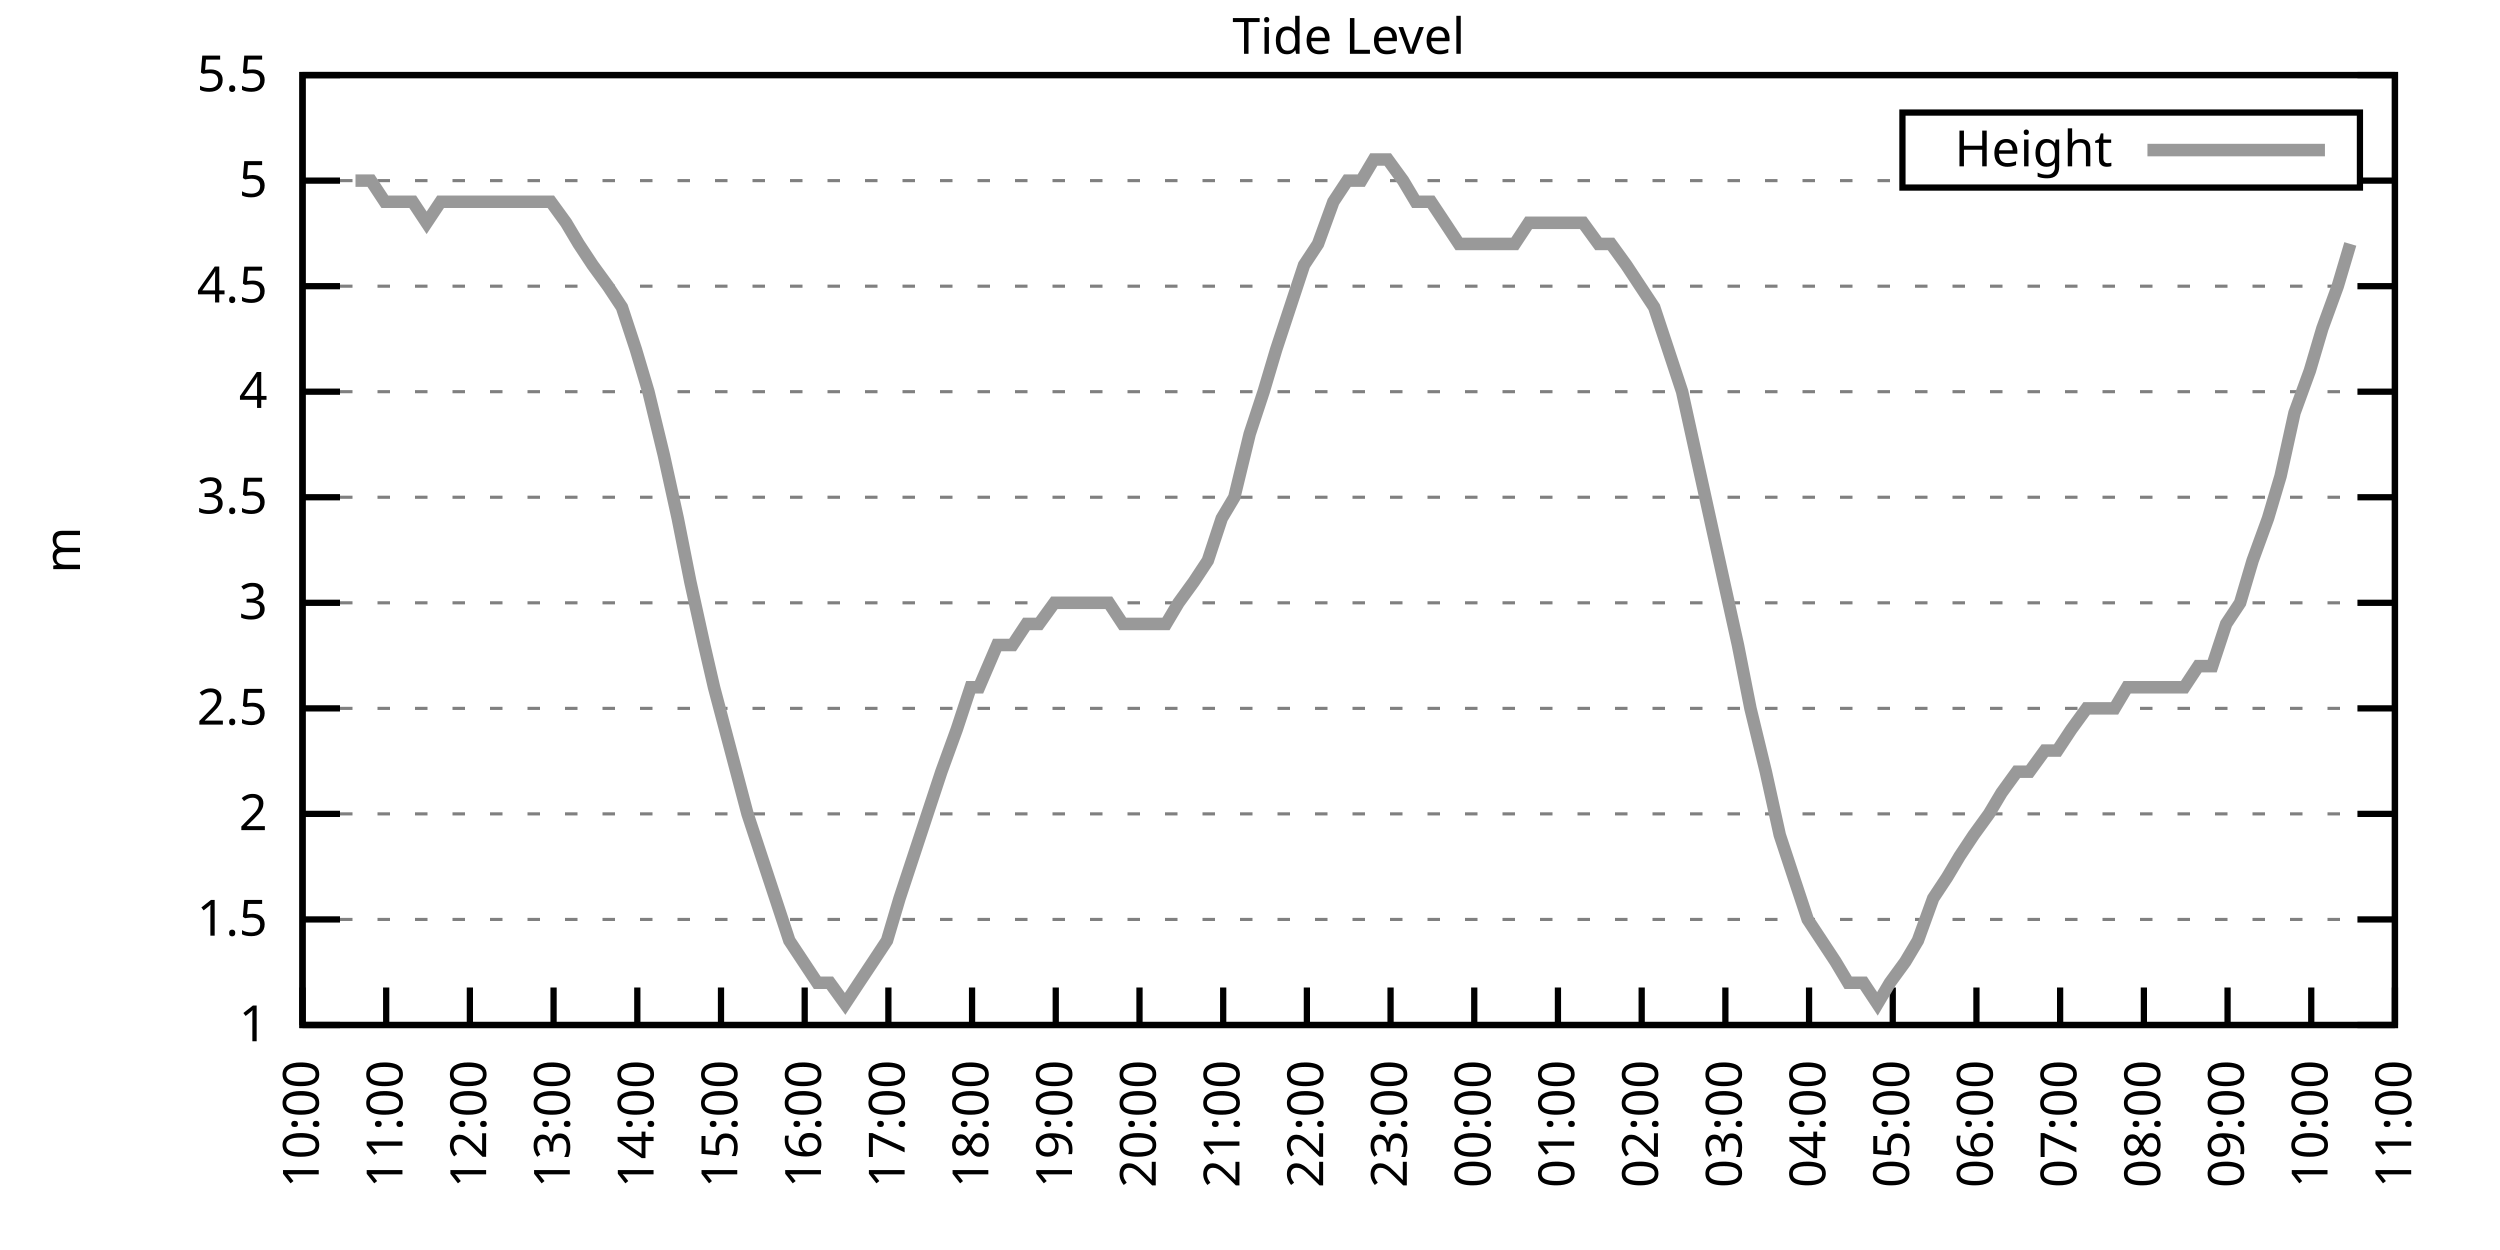
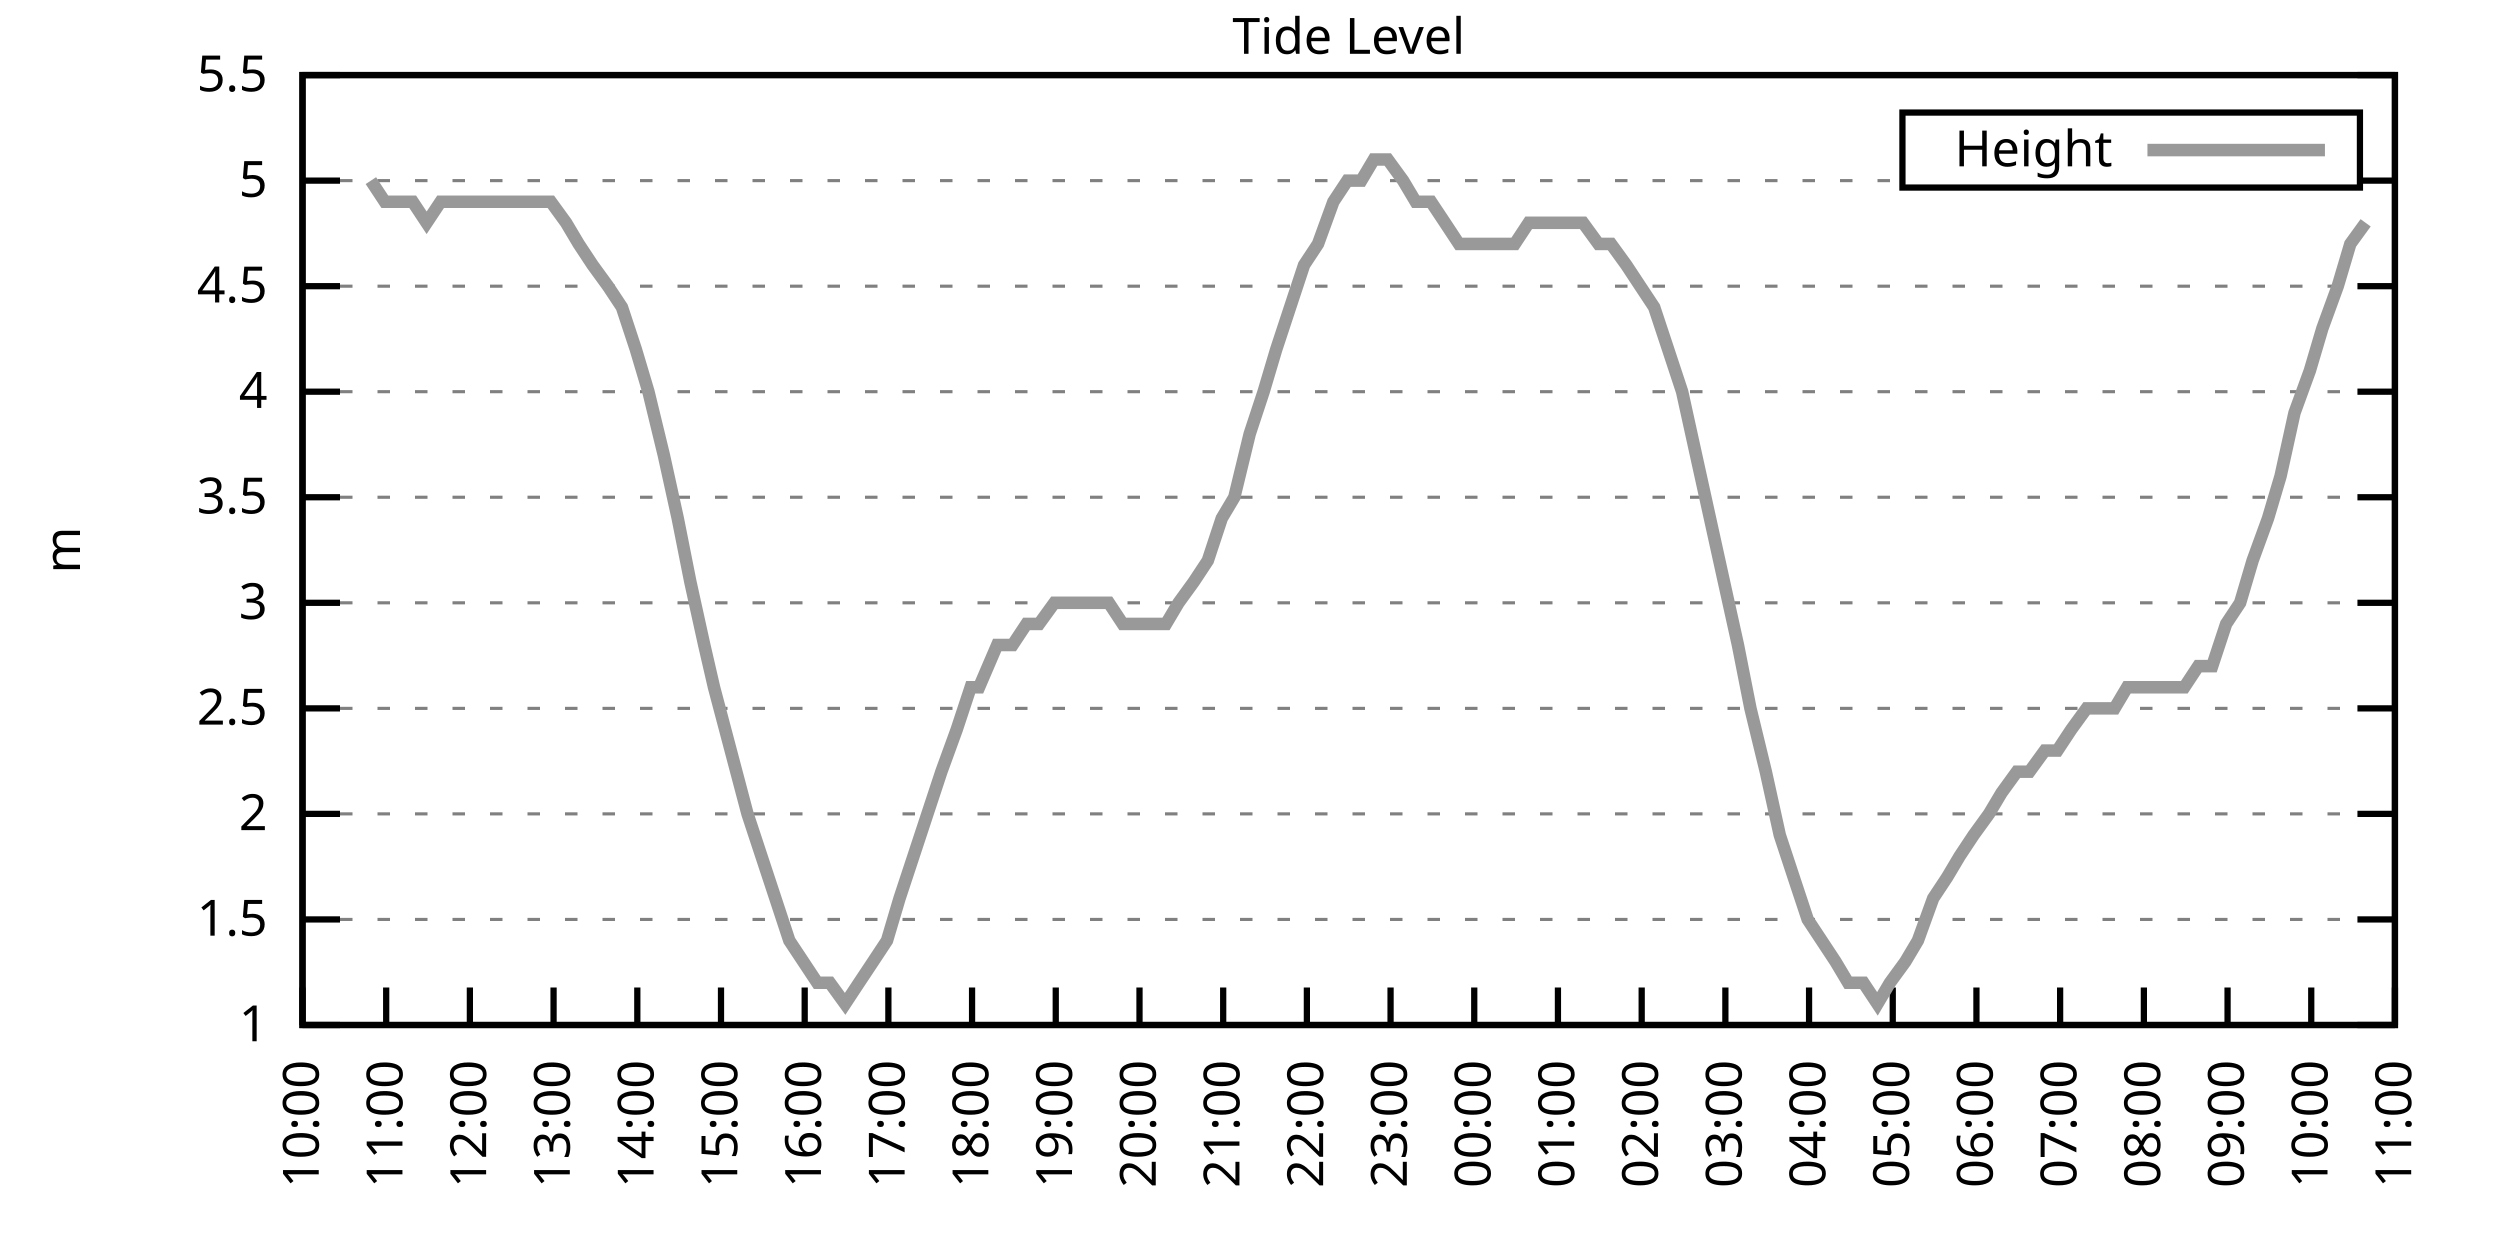
<svg xmlns="http://www.w3.org/2000/svg" xmlns:xlink="http://www.w3.org/1999/xlink" width="400" height="200" viewBox="0 0 400 200">
  <g id="gnuplot_canvas">
    <rect x="0" y="0" width="400" height="200" fill="none" />
    <defs>
      <circle id="gpDot" r="0.5" stroke-width="0.5" stroke="currentColor" />
      <path id="gpPt0" stroke-width="0.333" stroke="currentColor" d="M-1,0 h2 M0,-1 v2" />
      <path id="gpPt1" stroke-width="0.333" stroke="currentColor" d="M-1,-1 L1,1 M1,-1 L-1,1" />
      <path id="gpPt2" stroke-width="0.333" stroke="currentColor" d="M-1,0 L1,0 M0,-1 L0,1 M-1,-1 L1,1 M-1,1 L1,-1" />
      <rect id="gpPt3" stroke-width="0.333" stroke="currentColor" x="-1" y="-1" width="2" height="2" />
      <rect id="gpPt4" stroke-width="0.333" stroke="currentColor" fill="currentColor" x="-1" y="-1" width="2" height="2" />
      <circle id="gpPt5" stroke-width="0.333" stroke="currentColor" cx="0" cy="0" r="1" />
      <use xlink:href="#gpPt5" id="gpPt6" fill="currentColor" stroke="none" />
      <path id="gpPt7" stroke-width="0.333" stroke="currentColor" d="M0,-1.33 L-1.33,0.67 L1.33,0.67 z" />
      <use xlink:href="#gpPt7" id="gpPt8" fill="currentColor" stroke="none" />
      <use xlink:href="#gpPt7" id="gpPt9" stroke="currentColor" transform="rotate(180)" />
      <use xlink:href="#gpPt9" id="gpPt10" fill="currentColor" stroke="none" />
      <use xlink:href="#gpPt3" id="gpPt11" stroke="currentColor" transform="rotate(45)" />
      <use xlink:href="#gpPt11" id="gpPt12" fill="currentColor" stroke="none" />
      <path id="gpPt13" stroke-width="0.333" stroke="currentColor" d="M0,1.330 L1.265,0.411 L0.782,-1.067 L-0.782,-1.076 L-1.265,0.411 z" />
      <use xlink:href="#gpPt13" id="gpPt14" fill="currentColor" stroke="none" />
      <filter id="textbox" filterUnits="objectBoundingBox" x="0" y="0" height="1" width="1">
        <feFlood flood-color="white" flood-opacity="1" result="bgnd" />
        <feComposite in="SourceGraphic" in2="bgnd" operator="atop" />
      </filter>
      <filter id="greybox" filterUnits="objectBoundingBox" x="0" y="0" height="1" width="1">
        <feFlood flood-color="lightgrey" flood-opacity="1" result="grey" />
        <feComposite in="SourceGraphic" in2="grey" operator="atop" />
      </filter>
    </defs>
    <g fill="none" color="white" stroke="currentColor" stroke-width="1.00" stroke-linecap="butt" stroke-linejoin="miter">
</g>
    <g fill="none" color="black" stroke="currentColor" stroke-width="1.00" stroke-linecap="butt" stroke-linejoin="miter">
      <g stroke="none" shape-rendering="crispEdges">
        <polygon fill="rgb(255, 255, 255)" points="48.40,164.00 383.18,164.00 383.18,12.02 48.40,12.02 " />
      </g>
    </g>
    <g fill="none" color="black" stroke="currentColor" stroke-width="1.00" stroke-linecap="butt" stroke-linejoin="miter">
</g>
    <g fill="none" color="black" stroke="black" stroke-width="0.50" stroke-linecap="butt" stroke-linejoin="miter">
</g>
    <g fill="none" color="gray" stroke="currentColor" stroke-width="0.50" stroke-linecap="butt" stroke-linejoin="miter">
      <path stroke="gray" stroke-dasharray="2,4" class="gridline" d="M48.40,164.00 L383.19,164.00  " />
    </g>
    <g fill="none" color="gray" stroke="gray" stroke-width="1.00" stroke-linecap="butt" stroke-linejoin="miter">
</g>
    <g fill="none" color="black" stroke="currentColor" stroke-width="1.00" stroke-linecap="butt" stroke-linejoin="miter">
      <path stroke="black" d="M48.40,164.00 L54.40,164.00 M383.19,164.00 L377.19,164.00  " />
      <g transform="translate(42.80,166.60)" stroke="none" fill="black" font-family="Sans" font-size="8.00" text-anchor="end">
        <text>
          <tspan font-family="Sans"> 1</tspan>
        </text>
      </g>
    </g>
    <g fill="none" color="black" stroke="currentColor" stroke-width="1.00" stroke-linecap="butt" stroke-linejoin="miter">
</g>
    <g fill="none" color="black" stroke="black" stroke-width="0.50" stroke-linecap="butt" stroke-linejoin="miter">
</g>
    <g fill="none" color="gray" stroke="currentColor" stroke-width="0.50" stroke-linecap="butt" stroke-linejoin="miter">
      <path stroke="gray" stroke-dasharray="2,4" class="gridline" d="M48.40,147.11 L383.19,147.11  " />
    </g>
    <g fill="none" color="gray" stroke="gray" stroke-width="1.00" stroke-linecap="butt" stroke-linejoin="miter">
</g>
    <g fill="none" color="black" stroke="currentColor" stroke-width="1.00" stroke-linecap="butt" stroke-linejoin="miter">
      <path stroke="black" d="M48.40,147.11 L54.40,147.11 M383.19,147.11 L377.19,147.11  " />
      <g transform="translate(42.80,149.71)" stroke="none" fill="black" font-family="Sans" font-size="8.00" text-anchor="end">
        <text>
          <tspan font-family="Sans"> 1.5</tspan>
        </text>
      </g>
    </g>
    <g fill="none" color="black" stroke="currentColor" stroke-width="1.00" stroke-linecap="butt" stroke-linejoin="miter">
</g>
    <g fill="none" color="black" stroke="black" stroke-width="0.50" stroke-linecap="butt" stroke-linejoin="miter">
</g>
    <g fill="none" color="gray" stroke="currentColor" stroke-width="0.50" stroke-linecap="butt" stroke-linejoin="miter">
      <path stroke="gray" stroke-dasharray="2,4" class="gridline" d="M48.40,130.22 L383.19,130.22  " />
    </g>
    <g fill="none" color="gray" stroke="gray" stroke-width="1.00" stroke-linecap="butt" stroke-linejoin="miter">
</g>
    <g fill="none" color="black" stroke="currentColor" stroke-width="1.00" stroke-linecap="butt" stroke-linejoin="miter">
      <path stroke="black" d="M48.40,130.22 L54.40,130.22 M383.19,130.22 L377.19,130.22  " />
      <g transform="translate(42.80,132.82)" stroke="none" fill="black" font-family="Sans" font-size="8.00" text-anchor="end">
        <text>
          <tspan font-family="Sans"> 2</tspan>
        </text>
      </g>
    </g>
    <g fill="none" color="black" stroke="currentColor" stroke-width="1.00" stroke-linecap="butt" stroke-linejoin="miter">
</g>
    <g fill="none" color="black" stroke="black" stroke-width="0.50" stroke-linecap="butt" stroke-linejoin="miter">
</g>
    <g fill="none" color="gray" stroke="currentColor" stroke-width="0.50" stroke-linecap="butt" stroke-linejoin="miter">
      <path stroke="gray" stroke-dasharray="2,4" class="gridline" d="M48.40,113.34 L383.19,113.34  " />
    </g>
    <g fill="none" color="gray" stroke="gray" stroke-width="1.00" stroke-linecap="butt" stroke-linejoin="miter">
</g>
    <g fill="none" color="black" stroke="currentColor" stroke-width="1.00" stroke-linecap="butt" stroke-linejoin="miter">
      <path stroke="black" d="M48.40,113.34 L54.40,113.34 M383.19,113.34 L377.19,113.34  " />
      <g transform="translate(42.80,115.94)" stroke="none" fill="black" font-family="Sans" font-size="8.00" text-anchor="end">
        <text>
          <tspan font-family="Sans"> 2.5</tspan>
        </text>
      </g>
    </g>
    <g fill="none" color="black" stroke="currentColor" stroke-width="1.00" stroke-linecap="butt" stroke-linejoin="miter">
</g>
    <g fill="none" color="black" stroke="black" stroke-width="0.50" stroke-linecap="butt" stroke-linejoin="miter">
</g>
    <g fill="none" color="gray" stroke="currentColor" stroke-width="0.50" stroke-linecap="butt" stroke-linejoin="miter">
      <path stroke="gray" stroke-dasharray="2,4" class="gridline" d="M48.40,96.45 L383.19,96.45  " />
    </g>
    <g fill="none" color="gray" stroke="gray" stroke-width="1.00" stroke-linecap="butt" stroke-linejoin="miter">
</g>
    <g fill="none" color="black" stroke="currentColor" stroke-width="1.00" stroke-linecap="butt" stroke-linejoin="miter">
      <path stroke="black" d="M48.40,96.45 L54.40,96.45 M383.19,96.45 L377.19,96.45  " />
      <g transform="translate(42.80,99.05)" stroke="none" fill="black" font-family="Sans" font-size="8.00" text-anchor="end">
        <text>
          <tspan font-family="Sans"> 3</tspan>
        </text>
      </g>
    </g>
    <g fill="none" color="black" stroke="currentColor" stroke-width="1.00" stroke-linecap="butt" stroke-linejoin="miter">
</g>
    <g fill="none" color="black" stroke="black" stroke-width="0.50" stroke-linecap="butt" stroke-linejoin="miter">
</g>
    <g fill="none" color="gray" stroke="currentColor" stroke-width="0.50" stroke-linecap="butt" stroke-linejoin="miter">
      <path stroke="gray" stroke-dasharray="2,4" class="gridline" d="M48.40,79.56 L383.19,79.56  " />
    </g>
    <g fill="none" color="gray" stroke="gray" stroke-width="1.00" stroke-linecap="butt" stroke-linejoin="miter">
</g>
    <g fill="none" color="black" stroke="currentColor" stroke-width="1.00" stroke-linecap="butt" stroke-linejoin="miter">
      <path stroke="black" d="M48.40,79.56 L54.40,79.56 M383.19,79.56 L377.19,79.56  " />
      <g transform="translate(42.80,82.16)" stroke="none" fill="black" font-family="Sans" font-size="8.00" text-anchor="end">
        <text>
          <tspan font-family="Sans"> 3.5</tspan>
        </text>
      </g>
    </g>
    <g fill="none" color="black" stroke="currentColor" stroke-width="1.00" stroke-linecap="butt" stroke-linejoin="miter">
</g>
    <g fill="none" color="black" stroke="black" stroke-width="0.50" stroke-linecap="butt" stroke-linejoin="miter">
</g>
    <g fill="none" color="gray" stroke="currentColor" stroke-width="0.50" stroke-linecap="butt" stroke-linejoin="miter">
      <path stroke="gray" stroke-dasharray="2,4" class="gridline" d="M48.40,62.67 L383.19,62.67  " />
    </g>
    <g fill="none" color="gray" stroke="gray" stroke-width="1.00" stroke-linecap="butt" stroke-linejoin="miter">
</g>
    <g fill="none" color="black" stroke="currentColor" stroke-width="1.00" stroke-linecap="butt" stroke-linejoin="miter">
      <path stroke="black" d="M48.40,62.67 L54.40,62.67 M383.19,62.67 L377.19,62.67  " />
      <g transform="translate(42.80,65.27)" stroke="none" fill="black" font-family="Sans" font-size="8.00" text-anchor="end">
        <text>
          <tspan font-family="Sans"> 4</tspan>
        </text>
      </g>
    </g>
    <g fill="none" color="black" stroke="currentColor" stroke-width="1.00" stroke-linecap="butt" stroke-linejoin="miter">
</g>
    <g fill="none" color="black" stroke="black" stroke-width="0.50" stroke-linecap="butt" stroke-linejoin="miter">
</g>
    <g fill="none" color="gray" stroke="currentColor" stroke-width="0.50" stroke-linecap="butt" stroke-linejoin="miter">
      <path stroke="gray" stroke-dasharray="2,4" class="gridline" d="M48.40,45.79 L383.19,45.79  " />
    </g>
    <g fill="none" color="gray" stroke="gray" stroke-width="1.00" stroke-linecap="butt" stroke-linejoin="miter">
</g>
    <g fill="none" color="black" stroke="currentColor" stroke-width="1.00" stroke-linecap="butt" stroke-linejoin="miter">
      <path stroke="black" d="M48.40,45.79 L54.40,45.79 M383.19,45.79 L377.19,45.79  " />
      <g transform="translate(42.80,48.39)" stroke="none" fill="black" font-family="Sans" font-size="8.00" text-anchor="end">
        <text>
          <tspan font-family="Sans"> 4.5</tspan>
        </text>
      </g>
    </g>
    <g fill="none" color="black" stroke="currentColor" stroke-width="1.00" stroke-linecap="butt" stroke-linejoin="miter">
</g>
    <g fill="none" color="black" stroke="black" stroke-width="0.50" stroke-linecap="butt" stroke-linejoin="miter">
</g>
    <g fill="none" color="gray" stroke="currentColor" stroke-width="0.50" stroke-linecap="butt" stroke-linejoin="miter">
      <path stroke="gray" stroke-dasharray="2,4" class="gridline" d="M48.40,28.90 L304.39,28.90 M377.59,28.90 L383.19,28.90  " />
    </g>
    <g fill="none" color="gray" stroke="gray" stroke-width="1.00" stroke-linecap="butt" stroke-linejoin="miter">
</g>
    <g fill="none" color="black" stroke="currentColor" stroke-width="1.00" stroke-linecap="butt" stroke-linejoin="miter">
      <path stroke="black" d="M48.40,28.90 L54.40,28.90 M383.19,28.90 L377.19,28.90  " />
      <g transform="translate(42.80,31.50)" stroke="none" fill="black" font-family="Sans" font-size="8.00" text-anchor="end">
        <text>
          <tspan font-family="Sans"> 5</tspan>
        </text>
      </g>
    </g>
    <g fill="none" color="black" stroke="currentColor" stroke-width="1.00" stroke-linecap="butt" stroke-linejoin="miter">
</g>
    <g fill="none" color="black" stroke="black" stroke-width="0.50" stroke-linecap="butt" stroke-linejoin="miter">
</g>
    <g fill="none" color="gray" stroke="currentColor" stroke-width="0.50" stroke-linecap="butt" stroke-linejoin="miter">
      <path stroke="gray" stroke-dasharray="2,4" class="gridline" d="M48.40,12.01 L383.19,12.01  " />
    </g>
    <g fill="none" color="gray" stroke="gray" stroke-width="1.00" stroke-linecap="butt" stroke-linejoin="miter">
</g>
    <g fill="none" color="black" stroke="currentColor" stroke-width="1.00" stroke-linecap="butt" stroke-linejoin="miter">
      <path stroke="black" d="M48.40,12.01 L54.40,12.01 M383.19,12.01 L377.19,12.01  " />
      <g transform="translate(42.80,14.61)" stroke="none" fill="black" font-family="Sans" font-size="8.00" text-anchor="end">
        <text>
          <tspan font-family="Sans"> 5.5</tspan>
        </text>
      </g>
    </g>
    <g fill="none" color="black" stroke="currentColor" stroke-width="1.00" stroke-linecap="butt" stroke-linejoin="miter">
      <path stroke="black" d="M48.40,164.00 L48.40,158.00  " />
      <g transform="translate(51.00,169.60) rotate(270.00)" stroke="none" fill="black" font-family="Sans" font-size="8.00" text-anchor="end">
        <text>
          <tspan font-family="Sans">10:00</tspan>
        </text>
      </g>
    </g>
    <g fill="none" color="black" stroke="currentColor" stroke-width="1.00" stroke-linecap="butt" stroke-linejoin="miter">
      <path stroke="black" d="M61.79,164.00 L61.79,158.00  " />
      <g transform="translate(64.39,169.60) rotate(270.00)" stroke="none" fill="black" font-family="Sans" font-size="8.00" text-anchor="end">
        <text>
          <tspan font-family="Sans">11:00</tspan>
        </text>
      </g>
    </g>
    <g fill="none" color="black" stroke="currentColor" stroke-width="1.00" stroke-linecap="butt" stroke-linejoin="miter">
      <path stroke="black" d="M75.18,164.00 L75.18,158.00  " />
      <g transform="translate(77.78,169.60) rotate(270.00)" stroke="none" fill="black" font-family="Sans" font-size="8.00" text-anchor="end">
        <text>
          <tspan font-family="Sans">12:00</tspan>
        </text>
      </g>
    </g>
    <g fill="none" color="black" stroke="currentColor" stroke-width="1.00" stroke-linecap="butt" stroke-linejoin="miter">
      <path stroke="black" d="M88.57,164.00 L88.57,158.00  " />
      <g transform="translate(91.17,169.60) rotate(270.00)" stroke="none" fill="black" font-family="Sans" font-size="8.00" text-anchor="end">
        <text>
          <tspan font-family="Sans">13:00</tspan>
        </text>
      </g>
    </g>
    <g fill="none" color="black" stroke="currentColor" stroke-width="1.00" stroke-linecap="butt" stroke-linejoin="miter">
      <path stroke="black" d="M101.97,164.00 L101.97,158.00  " />
      <g transform="translate(104.57,169.60) rotate(270.00)" stroke="none" fill="black" font-family="Sans" font-size="8.00" text-anchor="end">
        <text>
          <tspan font-family="Sans">14:00</tspan>
        </text>
      </g>
    </g>
    <g fill="none" color="black" stroke="currentColor" stroke-width="1.00" stroke-linecap="butt" stroke-linejoin="miter">
      <path stroke="black" d="M115.36,164.00 L115.36,158.00  " />
      <g transform="translate(117.96,169.60) rotate(270.00)" stroke="none" fill="black" font-family="Sans" font-size="8.00" text-anchor="end">
        <text>
          <tspan font-family="Sans">15:00</tspan>
        </text>
      </g>
    </g>
    <g fill="none" color="black" stroke="currentColor" stroke-width="1.00" stroke-linecap="butt" stroke-linejoin="miter">
      <path stroke="black" d="M128.75,164.00 L128.75,158.00  " />
      <g transform="translate(131.35,169.60) rotate(270.00)" stroke="none" fill="black" font-family="Sans" font-size="8.00" text-anchor="end">
        <text>
          <tspan font-family="Sans">16:00</tspan>
        </text>
      </g>
    </g>
    <g fill="none" color="black" stroke="currentColor" stroke-width="1.00" stroke-linecap="butt" stroke-linejoin="miter">
      <path stroke="black" d="M142.14,164.00 L142.14,158.00  " />
      <g transform="translate(144.74,169.60) rotate(270.00)" stroke="none" fill="black" font-family="Sans" font-size="8.00" text-anchor="end">
        <text>
          <tspan font-family="Sans">17:00</tspan>
        </text>
      </g>
    </g>
    <g fill="none" color="black" stroke="currentColor" stroke-width="1.00" stroke-linecap="butt" stroke-linejoin="miter">
      <path stroke="black" d="M155.53,164.00 L155.53,158.00  " />
      <g transform="translate(158.13,169.60) rotate(270.00)" stroke="none" fill="black" font-family="Sans" font-size="8.00" text-anchor="end">
        <text>
          <tspan font-family="Sans">18:00</tspan>
        </text>
      </g>
    </g>
    <g fill="none" color="black" stroke="currentColor" stroke-width="1.00" stroke-linecap="butt" stroke-linejoin="miter">
      <path stroke="black" d="M168.92,164.00 L168.92,158.00  " />
      <g transform="translate(171.52,169.60) rotate(270.00)" stroke="none" fill="black" font-family="Sans" font-size="8.00" text-anchor="end">
        <text>
          <tspan font-family="Sans">19:00</tspan>
        </text>
      </g>
    </g>
    <g fill="none" color="black" stroke="currentColor" stroke-width="1.00" stroke-linecap="butt" stroke-linejoin="miter">
      <path stroke="black" d="M182.32,164.00 L182.32,158.00  " />
      <g transform="translate(184.92,169.60) rotate(270.00)" stroke="none" fill="black" font-family="Sans" font-size="8.00" text-anchor="end">
        <text>
          <tspan font-family="Sans">20:00</tspan>
        </text>
      </g>
    </g>
    <g fill="none" color="black" stroke="currentColor" stroke-width="1.00" stroke-linecap="butt" stroke-linejoin="miter">
      <path stroke="black" d="M195.71,164.00 L195.71,158.00  " />
      <g transform="translate(198.31,169.60) rotate(270.00)" stroke="none" fill="black" font-family="Sans" font-size="8.00" text-anchor="end">
        <text>
          <tspan font-family="Sans">21:00</tspan>
        </text>
      </g>
    </g>
    <g fill="none" color="black" stroke="currentColor" stroke-width="1.00" stroke-linecap="butt" stroke-linejoin="miter">
      <path stroke="black" d="M209.10,164.00 L209.10,158.00  " />
      <g transform="translate(211.70,169.60) rotate(270.00)" stroke="none" fill="black" font-family="Sans" font-size="8.00" text-anchor="end">
        <text>
          <tspan font-family="Sans">22:00</tspan>
        </text>
      </g>
    </g>
    <g fill="none" color="black" stroke="currentColor" stroke-width="1.00" stroke-linecap="butt" stroke-linejoin="miter">
      <path stroke="black" d="M222.49,164.00 L222.49,158.00  " />
      <g transform="translate(225.09,169.60) rotate(270.00)" stroke="none" fill="black" font-family="Sans" font-size="8.00" text-anchor="end">
        <text>
          <tspan font-family="Sans">23:00</tspan>
        </text>
      </g>
    </g>
    <g fill="none" color="black" stroke="currentColor" stroke-width="1.00" stroke-linecap="butt" stroke-linejoin="miter">
      <path stroke="black" d="M235.88,164.00 L235.88,158.00  " />
      <g transform="translate(238.48,169.60) rotate(270.00)" stroke="none" fill="black" font-family="Sans" font-size="8.00" text-anchor="end">
        <text>
          <tspan font-family="Sans">00:00</tspan>
        </text>
      </g>
    </g>
    <g fill="none" color="black" stroke="currentColor" stroke-width="1.00" stroke-linecap="butt" stroke-linejoin="miter">
      <path stroke="black" d="M249.27,164.00 L249.27,158.00  " />
      <g transform="translate(251.87,169.60) rotate(270.00)" stroke="none" fill="black" font-family="Sans" font-size="8.00" text-anchor="end">
        <text>
          <tspan font-family="Sans">01:00</tspan>
        </text>
      </g>
    </g>
    <g fill="none" color="black" stroke="currentColor" stroke-width="1.00" stroke-linecap="butt" stroke-linejoin="miter">
      <path stroke="black" d="M262.67,164.00 L262.67,158.00  " />
      <g transform="translate(265.27,169.60) rotate(270.00)" stroke="none" fill="black" font-family="Sans" font-size="8.00" text-anchor="end">
        <text>
          <tspan font-family="Sans">02:00</tspan>
        </text>
      </g>
    </g>
    <g fill="none" color="black" stroke="currentColor" stroke-width="1.00" stroke-linecap="butt" stroke-linejoin="miter">
      <path stroke="black" d="M276.06,164.00 L276.06,158.00  " />
      <g transform="translate(278.66,169.60) rotate(270.00)" stroke="none" fill="black" font-family="Sans" font-size="8.00" text-anchor="end">
        <text>
          <tspan font-family="Sans">03:00</tspan>
        </text>
      </g>
    </g>
    <g fill="none" color="black" stroke="currentColor" stroke-width="1.00" stroke-linecap="butt" stroke-linejoin="miter">
      <path stroke="black" d="M289.45,164.00 L289.45,158.00  " />
      <g transform="translate(292.05,169.60) rotate(270.00)" stroke="none" fill="black" font-family="Sans" font-size="8.00" text-anchor="end">
        <text>
          <tspan font-family="Sans">04:00</tspan>
        </text>
      </g>
    </g>
    <g fill="none" color="black" stroke="currentColor" stroke-width="1.00" stroke-linecap="butt" stroke-linejoin="miter">
      <path stroke="black" d="M302.84,164.00 L302.84,158.00  " />
      <g transform="translate(305.44,169.60) rotate(270.00)" stroke="none" fill="black" font-family="Sans" font-size="8.00" text-anchor="end">
        <text>
          <tspan font-family="Sans">05:00</tspan>
        </text>
      </g>
    </g>
    <g fill="none" color="black" stroke="currentColor" stroke-width="1.00" stroke-linecap="butt" stroke-linejoin="miter">
      <path stroke="black" d="M316.23,164.00 L316.23,158.00  " />
      <g transform="translate(318.83,169.60) rotate(270.00)" stroke="none" fill="black" font-family="Sans" font-size="8.00" text-anchor="end">
        <text>
          <tspan font-family="Sans">06:00</tspan>
        </text>
      </g>
    </g>
    <g fill="none" color="black" stroke="currentColor" stroke-width="1.00" stroke-linecap="butt" stroke-linejoin="miter">
      <path stroke="black" d="M329.62,164.00 L329.62,158.00  " />
      <g transform="translate(332.22,169.60) rotate(270.00)" stroke="none" fill="black" font-family="Sans" font-size="8.00" text-anchor="end">
        <text>
          <tspan font-family="Sans">07:00</tspan>
        </text>
      </g>
    </g>
    <g fill="none" color="black" stroke="currentColor" stroke-width="1.00" stroke-linecap="butt" stroke-linejoin="miter">
      <path stroke="black" d="M343.02,164.00 L343.02,158.00  " />
      <g transform="translate(345.62,169.60) rotate(270.00)" stroke="none" fill="black" font-family="Sans" font-size="8.00" text-anchor="end">
        <text>
          <tspan font-family="Sans">08:00</tspan>
        </text>
      </g>
    </g>
    <g fill="none" color="black" stroke="currentColor" stroke-width="1.00" stroke-linecap="butt" stroke-linejoin="miter">
      <path stroke="black" d="M356.41,164.00 L356.41,158.00  " />
      <g transform="translate(359.01,169.60) rotate(270.00)" stroke="none" fill="black" font-family="Sans" font-size="8.00" text-anchor="end">
        <text>
          <tspan font-family="Sans">09:00</tspan>
        </text>
      </g>
    </g>
    <g fill="none" color="black" stroke="currentColor" stroke-width="1.00" stroke-linecap="butt" stroke-linejoin="miter">
      <path stroke="black" d="M369.80,164.00 L369.80,158.00  " />
      <g transform="translate(372.40,169.60) rotate(270.00)" stroke="none" fill="black" font-family="Sans" font-size="8.00" text-anchor="end">
        <text>
          <tspan font-family="Sans">10:00</tspan>
        </text>
      </g>
    </g>
    <g fill="none" color="black" stroke="currentColor" stroke-width="1.00" stroke-linecap="butt" stroke-linejoin="miter">
      <path stroke="black" d="M383.19,164.00 L383.19,158.00  " />
      <g transform="translate(385.79,169.60) rotate(270.00)" stroke="none" fill="black" font-family="Sans" font-size="8.00" text-anchor="end">
        <text>
          <tspan font-family="Sans">11:00</tspan>
        </text>
      </g>
    </g>
    <g fill="none" color="black" stroke="currentColor" stroke-width="1.00" stroke-linecap="butt" stroke-linejoin="miter">
</g>
    <g fill="none" color="black" stroke="currentColor" stroke-width="1.00" stroke-linecap="butt" stroke-linejoin="miter">
      <path stroke="black" d="M48.40,12.01 L48.40,164.00 L383.19,164.00 L383.19,12.01 L48.40,12.01 Z  " />
    </g>
    <g fill="none" color="black" stroke="currentColor" stroke-width="1.00" stroke-linecap="butt" stroke-linejoin="miter">
</g>
    <g fill="none" color="black" stroke="currentColor" stroke-width="1.00" stroke-linecap="butt" stroke-linejoin="miter">
      <path stroke="black" d="M304.39,30.01 L304.39,18.01 L377.59,18.01 L377.59,30.01 L304.39,30.01 Z  " />
    </g>
    <g id="Tide_level_plot_1">
      <g fill="none" color="white" stroke="black" stroke-width="2.00" stroke-linecap="butt" stroke-linejoin="miter">
</g>
      <g fill="none" color="black" stroke="currentColor" stroke-width="2.00" stroke-linecap="butt" stroke-linejoin="miter">
        <g transform="translate(337.99,26.61)" stroke="none" fill="black" font-family="Sans" font-size="8.00" text-anchor="end">
          <text>
            <tspan font-family="Sans">Height</tspan>
          </text>
        </g>
      </g>
      <g fill="none" color="black" stroke="currentColor" stroke-width="2.00" stroke-linecap="butt" stroke-linejoin="miter">
-         <path stroke="rgb(153, 153, 153)" d="M343.59,24.01 L371.99,24.01 M56.88,28.90 L59.34,28.90 L61.57,32.28 L63.58,32.28 L66.03,32.28 L68.26,35.65   L70.50,32.28 L72.50,32.28 L74.74,32.28 L77.19,32.28 L79.42,32.28 L81.66,32.28 L83.89,32.28 L86.12,32.28   L88.13,32.28 L90.58,35.65 L92.59,39.03 L94.82,42.41 L97.28,45.79 L99.51,49.16 L101.74,55.92 L103.75,62.67   L106.21,72.81 L108.44,82.94 L110.45,93.07 L112.68,103.20 L114.24,109.96 L116.92,120.09 L119.60,130.22 L121.83,136.98   L124.06,143.73 L126.29,150.49 L130.76,157.24 L132.77,157.24 L135.22,160.62 L137.45,157.24 L139.69,153.87 L141.92,150.49   L143.93,143.73 L146.16,136.98 L148.39,130.22 L150.62,123.47 L153.08,116.71 L155.31,109.96 L156.65,109.96 L159.55,103.20   L162.01,103.20 L164.24,99.83 L166.25,99.83 L168.70,96.45 L170.93,96.45 L172.94,96.45 L175.40,96.45 L177.41,96.45   L179.64,99.83 L181.87,99.83 L184.32,99.83 L186.56,99.83 L188.57,96.45 L191.02,93.07 L193.25,89.69 L195.48,82.94   L197.49,79.56 L199.95,69.43 L202.18,62.67 L204.19,55.92 L206.42,49.16 L208.65,42.41 L210.88,39.03 L213.34,32.28   L215.57,28.90 L217.80,28.90 L219.81,25.52 L222.04,25.52 L224.50,28.90 L226.51,32.28 L228.96,32.28 L231.20,35.65   L233.43,39.03 L235.66,39.03 L237.89,39.03 L240.12,39.03 L242.36,39.03 L244.59,35.65 L246.82,35.65 L248.83,35.65   L251.06,35.65 L253.29,35.65 L255.75,39.03 L257.76,39.03 L260.21,42.41 L262.44,45.79 L264.67,49.16 L266.91,55.92   L269.14,62.67 L271.37,72.81 L273.60,82.94 L275.83,93.07 L278.07,103.20 L280.07,113.34 L282.53,123.47 L284.76,133.60   L286.99,140.36 L289.23,147.11 L291.46,150.49 L293.69,153.87 L295.70,157.24 L298.15,157.24 L300.39,160.62 L302.39,157.24   L304.85,153.87 L306.86,150.49 L309.31,143.73 L311.54,140.36 L313.55,136.98 L315.79,133.60 L318.24,130.22 L320.25,126.85   L322.70,123.47 L324.71,123.47 L327.17,120.09 L329.18,120.09 L331.41,116.71 L333.86,113.34 L335.87,113.34 L338.33,113.34   L340.34,109.96 L342.79,109.96 L345.02,109.96 L347.03,109.96 L349.49,109.96 L351.72,106.58 L353.95,106.58 L356.18,99.83   L358.42,96.45 L360.42,89.69 L362.88,82.94 L364.89,76.18 L367.12,66.05 L369.58,59.30 L371.58,52.54 L374.04,45.79   L376.05,39.03  " />
+         <path stroke="rgb(153, 153, 153)" d="M343.59,24.01 L371.99,24.01 M59.34,28.90 L61.57,32.28 L63.58,32.28 L66.03,32.28 L68.26,35.65 L70.50,32.28   L72.50,32.28 L74.74,32.28 L77.19,32.28 L79.42,32.28 L81.66,32.28 L83.89,32.28 L86.12,32.28 L88.13,32.28   L90.58,35.65 L92.59,39.03 L94.82,42.41 L97.28,45.79 L99.51,49.16 L101.74,55.92 L103.75,62.67 L106.21,72.81   L108.44,82.94 L110.45,93.07 L112.68,103.20 L114.24,109.96 L116.92,120.09 L119.60,130.22 L121.83,136.98 L124.06,143.73   L126.29,150.49 L130.76,157.24 L132.77,157.24 L135.22,160.62 L137.45,157.24 L139.69,153.87 L141.92,150.49 L143.93,143.73   L146.16,136.98 L148.39,130.22 L150.62,123.47 L153.08,116.71 L155.31,109.96 L156.65,109.96 L159.55,103.20 L162.01,103.20   L164.24,99.83 L166.25,99.83 L168.70,96.45 L170.93,96.45 L172.94,96.45 L175.40,96.45 L177.41,96.45 L179.64,99.83   L181.87,99.83 L184.32,99.83 L186.56,99.83 L188.57,96.45 L191.02,93.07 L193.25,89.69 L195.48,82.94 L197.49,79.56   L199.95,69.43 L202.18,62.67 L204.19,55.92 L206.42,49.16 L208.65,42.41 L210.88,39.03 L213.34,32.28 L215.57,28.90   L217.80,28.90 L219.81,25.52 L222.04,25.52 L224.50,28.90 L226.51,32.28 L228.96,32.28 L231.20,35.65 L233.43,39.03   L235.66,39.03 L237.89,39.03 L240.12,39.03 L242.36,39.03 L244.59,35.65 L246.82,35.65 L248.83,35.65 L251.06,35.65   L253.29,35.65 L255.75,39.03 L257.76,39.03 L260.21,42.41 L262.44,45.79 L264.67,49.16 L266.91,55.92 L269.14,62.67   L271.37,72.81 L273.60,82.94 L275.83,93.07 L278.07,103.20 L280.07,113.34 L282.53,123.47 L284.76,133.60 L286.99,140.36   L289.23,147.11 L291.46,150.49 L293.69,153.87 L295.70,157.24 L298.15,157.24 L300.39,160.62 L302.39,157.24 L304.85,153.87   L306.86,150.49 L309.31,143.73 L311.54,140.36 L313.55,136.98 L315.79,133.60 L318.24,130.22 L320.25,126.85 L322.70,123.47   L324.71,123.47 L327.17,120.09 L329.18,120.09 L331.41,116.71 L333.86,113.34 L335.87,113.34 L338.33,113.34 L340.34,109.96   L342.79,109.96 L345.02,109.96 L347.03,109.96 L349.49,109.96 L351.72,106.58 L353.95,106.58 L356.18,99.83 L358.42,96.45   L360.42,89.69 L362.88,82.94 L364.89,76.18 L367.12,66.05 L369.58,59.30 L371.58,52.54 L374.04,45.79 L376.05,39.03   L378.50,35.65  " />
      </g>
    </g>
    <g fill="none" color="black" stroke="currentColor" stroke-width="2.00" stroke-linecap="butt" stroke-linejoin="miter">
</g>
    <g fill="none" color="black" stroke="black" stroke-width="1.00" stroke-linecap="butt" stroke-linejoin="miter">
</g>
    <g fill="none" color="black" stroke="currentColor" stroke-width="1.00" stroke-linecap="butt" stroke-linejoin="miter">
      <path stroke="black" d="M48.40,12.01 L48.40,164.00 L383.19,164.00 L383.19,12.01 L48.40,12.01 Z  " />
      <g transform="translate(12.80,88.01) rotate(270.00)" stroke="none" fill="black" font-family="Sans" font-size="8.00" text-anchor="middle">
        <text>
          <tspan font-family="Sans">m</tspan>
        </text>
      </g>
    </g>
    <g fill="none" color="black" stroke="currentColor" stroke-width="1.00" stroke-linecap="butt" stroke-linejoin="miter">
</g>
    <g fill="none" color="black" stroke="currentColor" stroke-width="1.00" stroke-linecap="butt" stroke-linejoin="miter">
      <g transform="translate(215.79,8.61)" stroke="none" fill="black" font-family="Sans" font-size="8.00" text-anchor="middle">
        <text>
          <tspan font-family="Sans">Tide Level</tspan>
        </text>
      </g>
    </g>
    <g fill="none" color="black" stroke="currentColor" stroke-width="1.00" stroke-linecap="butt" stroke-linejoin="miter">
</g>
  </g>
</svg>
